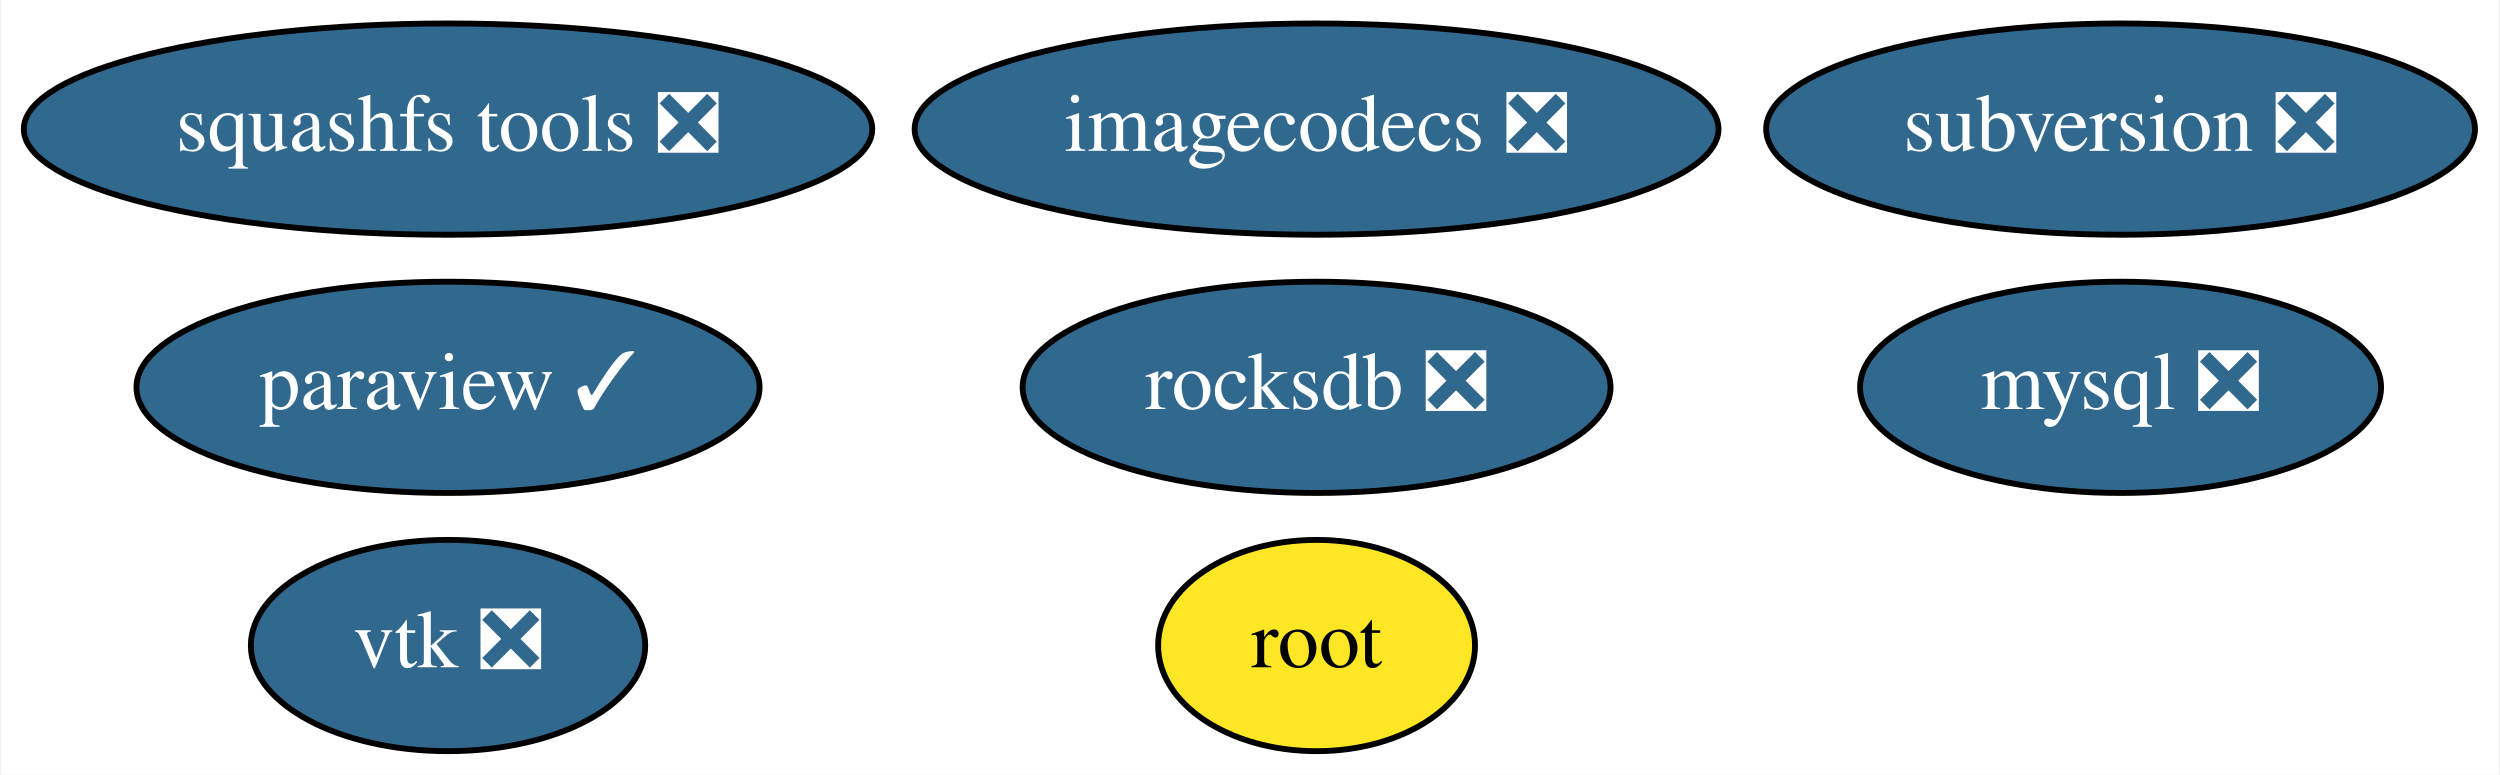
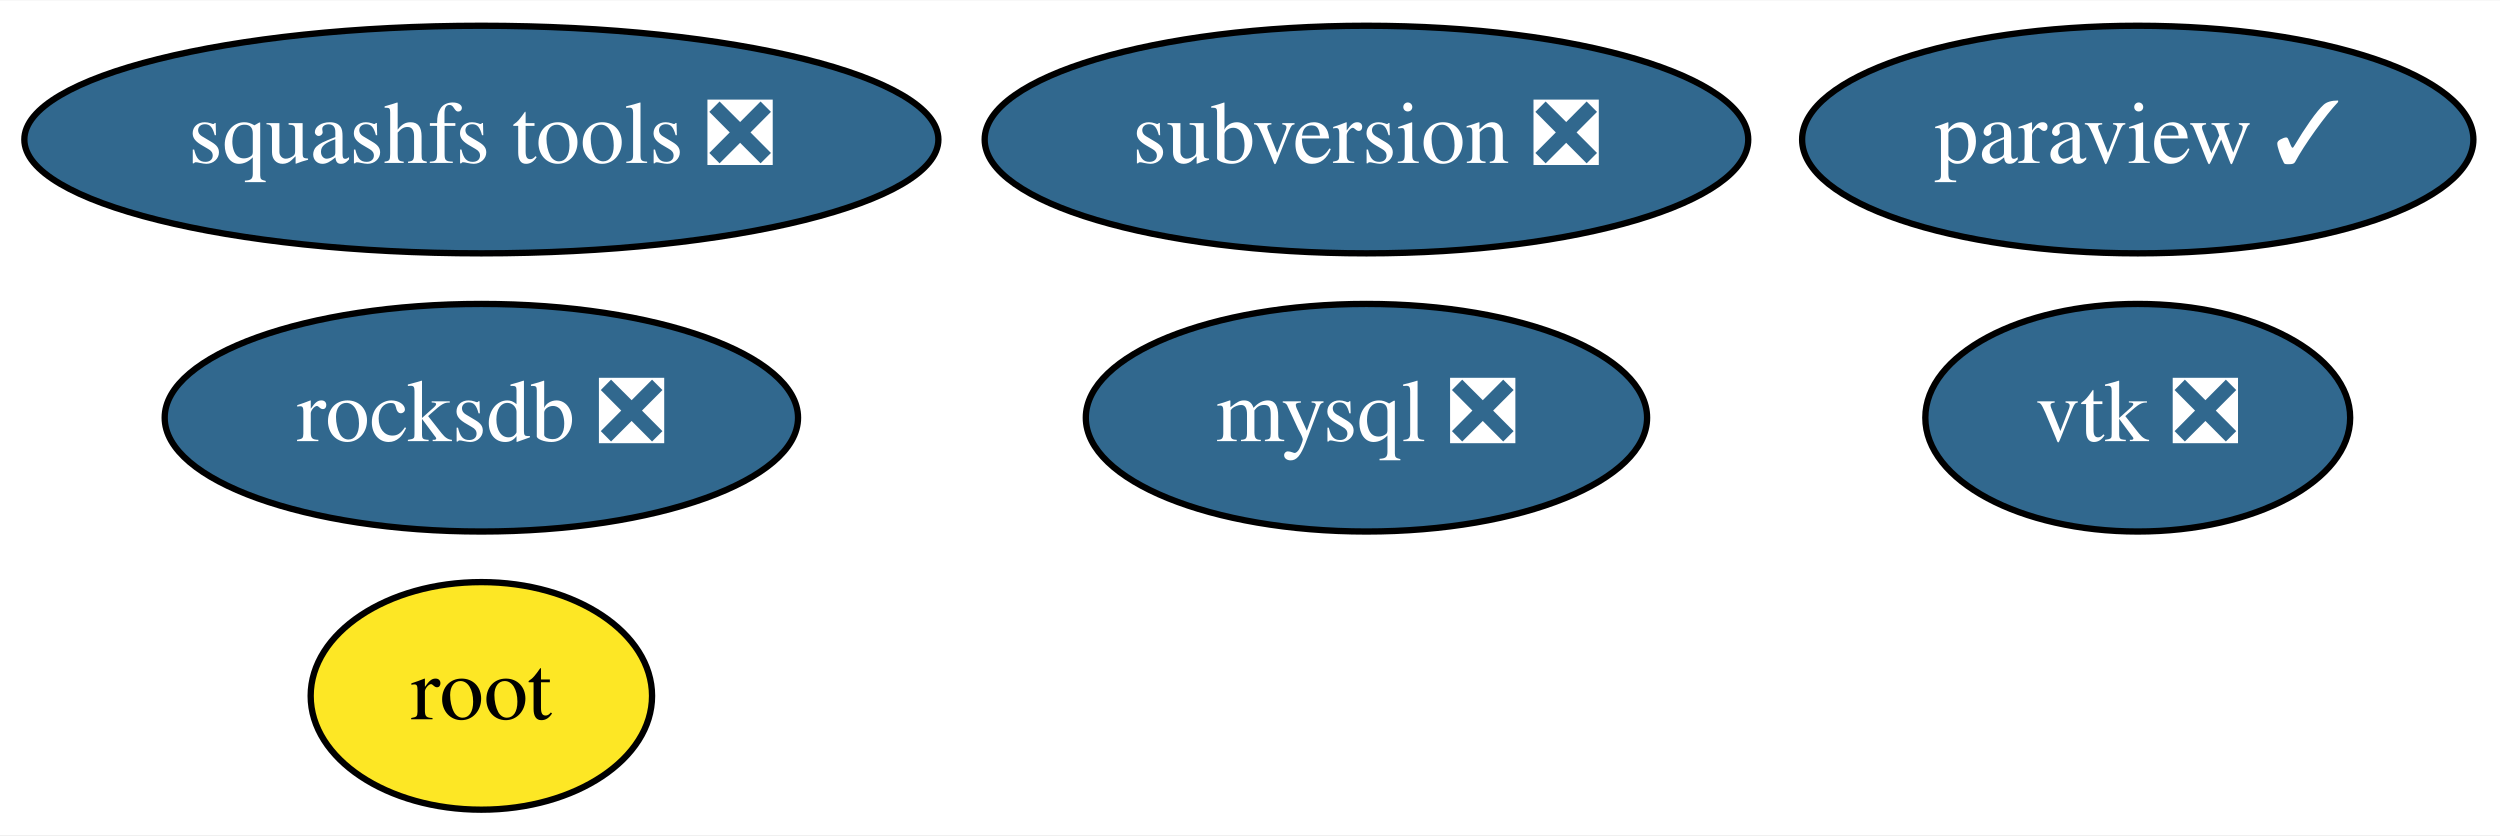
- <svg xmlns="http://www.w3.org/2000/svg" xmlns:xlink="http://www.w3.org/1999/xlink" width="426pt" height="132pt" viewBox="0.00 0.00 425.59 132.00">
+ <svg xmlns="http://www.w3.org/2000/svg" xmlns:xlink="http://www.w3.org/1999/xlink" width="395pt" height="132pt" viewBox="0.00 0.00 395.44 132.00">
  <g id="graph0" class="graph" transform="scale(1 1) rotate(0) translate(4 128)">
-     <polygon fill="white" stroke="transparent" points="-4,4 -4,-128 421.59,-128 421.59,4 -4,4" />
+     <polygon fill="white" stroke="transparent" points="-4,4 -4,-128 391.44,-128 391.44,4 -4,4" />
    <g id="node1" class="node">
      <g id="a_node1">
        <a xlink:href="https://github.com/conda-forge/mysql-feedstock/pull/27" xlink:title="mysql ❎">
-           <ellipse fill="#31688e" stroke="black" cx="357.14" cy="-62" rx="44.39" ry="18" />
-           <text text-anchor="middle" x="357.14" y="-58.3" font-family="Times,serif" font-size="14.00" fill="white">mysql ❎</text>
+           <ellipse fill="#31688e" stroke="black" cx="212.14" cy="-62" rx="44.39" ry="18" />
+           <text text-anchor="middle" x="212.14" y="-58.3" font-family="Times,serif" font-size="14.00" fill="white">mysql ❎</text>
        </a>
      </g>
    </g>
    <g id="node2" class="node">
      <g id="a_node2">
        <a xlink:href="https://github.com/conda-forge/paraview-feedstock/pull/110" xlink:title="paraview ✓">
-           <ellipse fill="#31688e" stroke="black" cx="72.14" cy="-62" rx="53.09" ry="18" />
-           <text text-anchor="middle" x="72.14" y="-58.3" font-family="Times,serif" font-size="14.00" fill="white">paraview ✓</text>
+           <ellipse fill="#31688e" stroke="black" cx="334.14" cy="-106" rx="53.09" ry="18" />
+           <text text-anchor="middle" x="334.14" y="-102.3" font-family="Times,serif" font-size="14.00" fill="white">paraview ✓</text>
        </a>
      </g>
    </g>
    <g id="node3" class="node">
      <g id="a_node3">
        <a xlink:href="https://github.com/conda-forge/vtk-feedstock/pull/156" xlink:title="vtk ❎">
-           <ellipse fill="#31688e" stroke="black" cx="72.14" cy="-18" rx="33.6" ry="18" />
-           <text text-anchor="middle" x="72.14" y="-14.3" font-family="Times,serif" font-size="14.00" fill="white">vtk ❎</text>
+           <ellipse fill="#31688e" stroke="black" cx="334.14" cy="-62" rx="33.6" ry="18" />
+           <text text-anchor="middle" x="334.14" y="-58.3" font-family="Times,serif" font-size="14.00" fill="white">vtk ❎</text>
        </a>
      </g>
    </g>
    <g id="node4" class="node">
      <g id="a_node4">
        <a xlink:href="https://github.com/conda-forge/squashfs-tools-feedstock/pull/10" xlink:title="squashfs tools ❎">
          <ellipse fill="#31688e" stroke="black" cx="72.14" cy="-106" rx="72.29" ry="18" />
          <text text-anchor="middle" x="72.14" y="-102.3" font-family="Times,serif" font-size="14.00" fill="white">squashfs tools ❎</text>
        </a>
      </g>
    </g>
    <g id="node5" class="node">
      <g id="a_node5">
        <a xlink:href="https://github.com/conda-forge/root-feedstock" xlink:title="root">
-           <ellipse fill="#fde725" stroke="black" cx="220.14" cy="-18" rx="27" ry="18" />
-           <text text-anchor="middle" x="220.14" y="-14.3" font-family="Times,serif" font-size="14.00">root</text>
+           <ellipse fill="#fde725" stroke="black" cx="72.14" cy="-18" rx="27" ry="18" />
+           <text text-anchor="middle" x="72.14" y="-14.3" font-family="Times,serif" font-size="14.00">root</text>
        </a>
      </g>
    </g>
    <g id="node6" class="node">
      <g id="a_node6">
        <a xlink:href="https://github.com/conda-forge/rocksdb-feedstock/pull/34" xlink:title="rocksdb ❎">
-           <ellipse fill="#31688e" stroke="black" cx="220.14" cy="-62" rx="50.09" ry="18" />
-           <text text-anchor="middle" x="220.14" y="-58.3" font-family="Times,serif" font-size="14.00" fill="white">rocksdb ❎</text>
+           <ellipse fill="#31688e" stroke="black" cx="72.14" cy="-62" rx="50.09" ry="18" />
+           <text text-anchor="middle" x="72.14" y="-58.3" font-family="Times,serif" font-size="14.00" fill="white">rocksdb ❎</text>
        </a>
      </g>
    </g>
    <g id="node7" class="node">
      <g id="a_node7">
        <a xlink:href="https://github.com/conda-forge/subversion-feedstock/pull/8" xlink:title="subversion ❎">
-           <ellipse fill="#31688e" stroke="black" cx="357.14" cy="-106" rx="60.39" ry="18" />
-           <text text-anchor="middle" x="357.14" y="-102.3" font-family="Times,serif" font-size="14.00" fill="white">subversion ❎</text>
-         </a>
-       </g>
-     </g>
-     <g id="node8" class="node">
-       <g id="a_node8">
-         <a xlink:href="https://github.com/conda-forge/imagecodecs-feedstock/pull/23" xlink:title="imagecodecs ❎">
-           <ellipse fill="#31688e" stroke="black" cx="220.14" cy="-106" rx="68.49" ry="18" />
-           <text text-anchor="middle" x="220.14" y="-102.3" font-family="Times,serif" font-size="14.00" fill="white">imagecodecs ❎</text>
+           <ellipse fill="#31688e" stroke="black" cx="212.14" cy="-106" rx="60.39" ry="18" />
+           <text text-anchor="middle" x="212.14" y="-102.3" font-family="Times,serif" font-size="14.00" fill="white">subversion ❎</text>
        </a>
      </g>
    </g>
  </g>
</svg>
